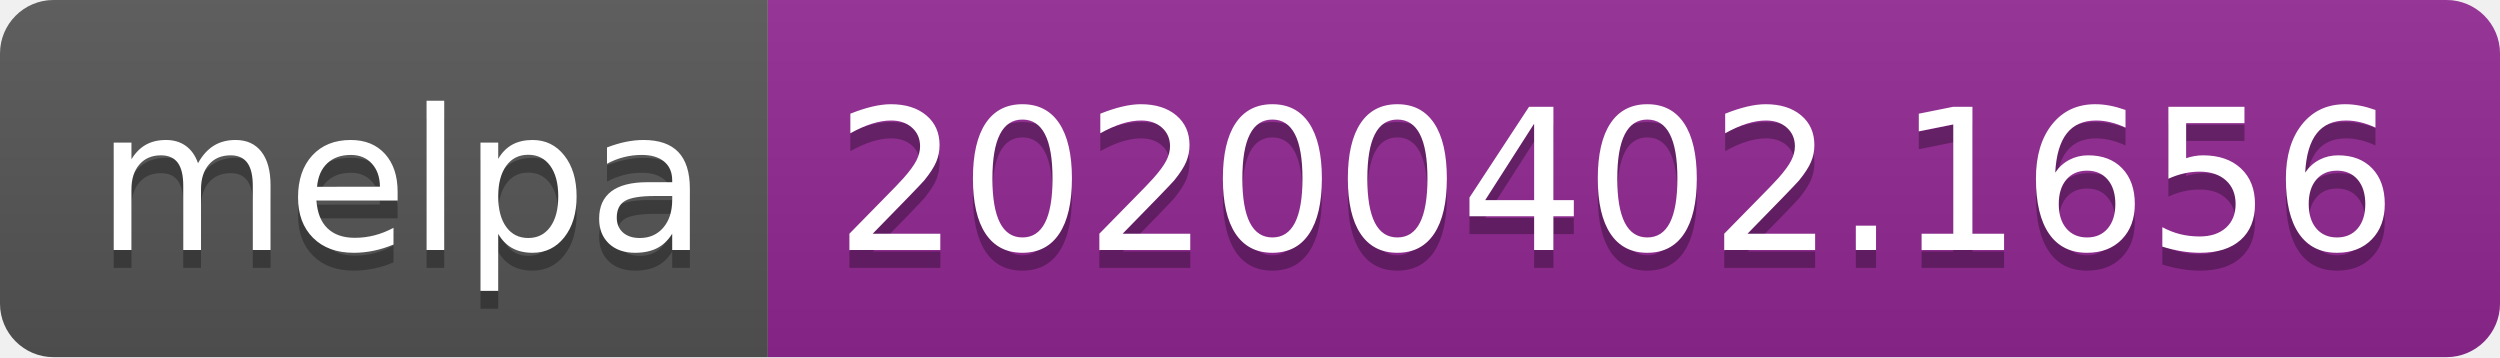
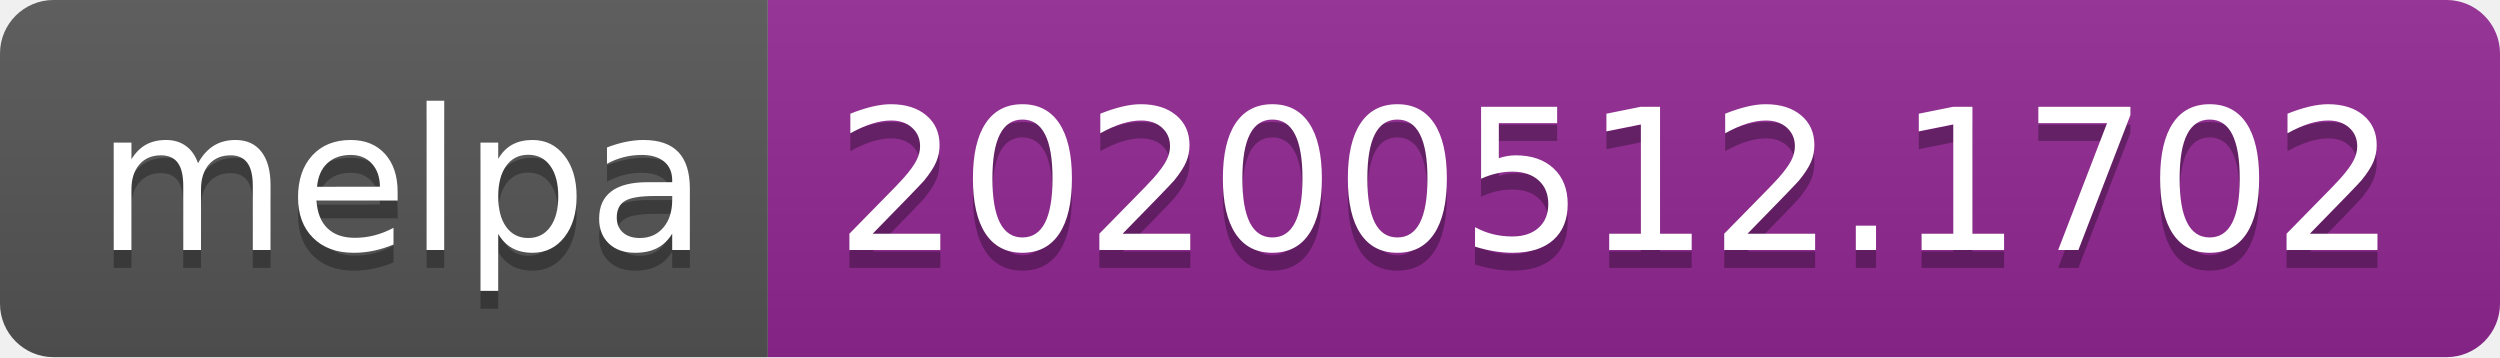
<svg xmlns="http://www.w3.org/2000/svg" width="140" height="20">
  <linearGradient id="s" x2="0" y2="100%">
    <stop offset="0" stop-color="#bbb" stop-opacity=".1" />
    <stop offset="1" stop-opacity=".1" />
  </linearGradient>
  <clipPath id="r">
    <rect width="140" height="20" rx="3" fill="#fff" />
  </clipPath>
  <g clip-path="url(#r)">
    <rect width="43" height="20" fill="#555" />
    <rect x="43" width="97" height="20" fill="#922793" />
    <rect width="140" height="20" fill="url(#s)" />
  </g>
  <g fill="#fff" text-anchor="middle" font-family="Verdana,Geneva,DejaVu Sans,sans-serif" text-rendering="geometricPrecision" font-size="110">
    <text x="225" y="150" fill="#010101" fill-opacity=".3" transform="scale(.1)" textLength="330">melpa</text>
    <text x="225" y="140" transform="scale(.1)" textLength="330">melpa</text>
-     <text x="905" y="150" fill="#010101" fill-opacity=".3" transform="scale(.1)" textLength="870">20200402.1656</text>
-     <text x="905" y="140" transform="scale(.1)" textLength="870">20200402.1656</text>
+     <text x="905" y="150" fill="#010101" fill-opacity=".3" transform="scale(.1)" textLength="870">20200512.1702</text>
+     <text x="905" y="140" transform="scale(.1)" textLength="870">20200512.1702</text>
  </g>
</svg>
